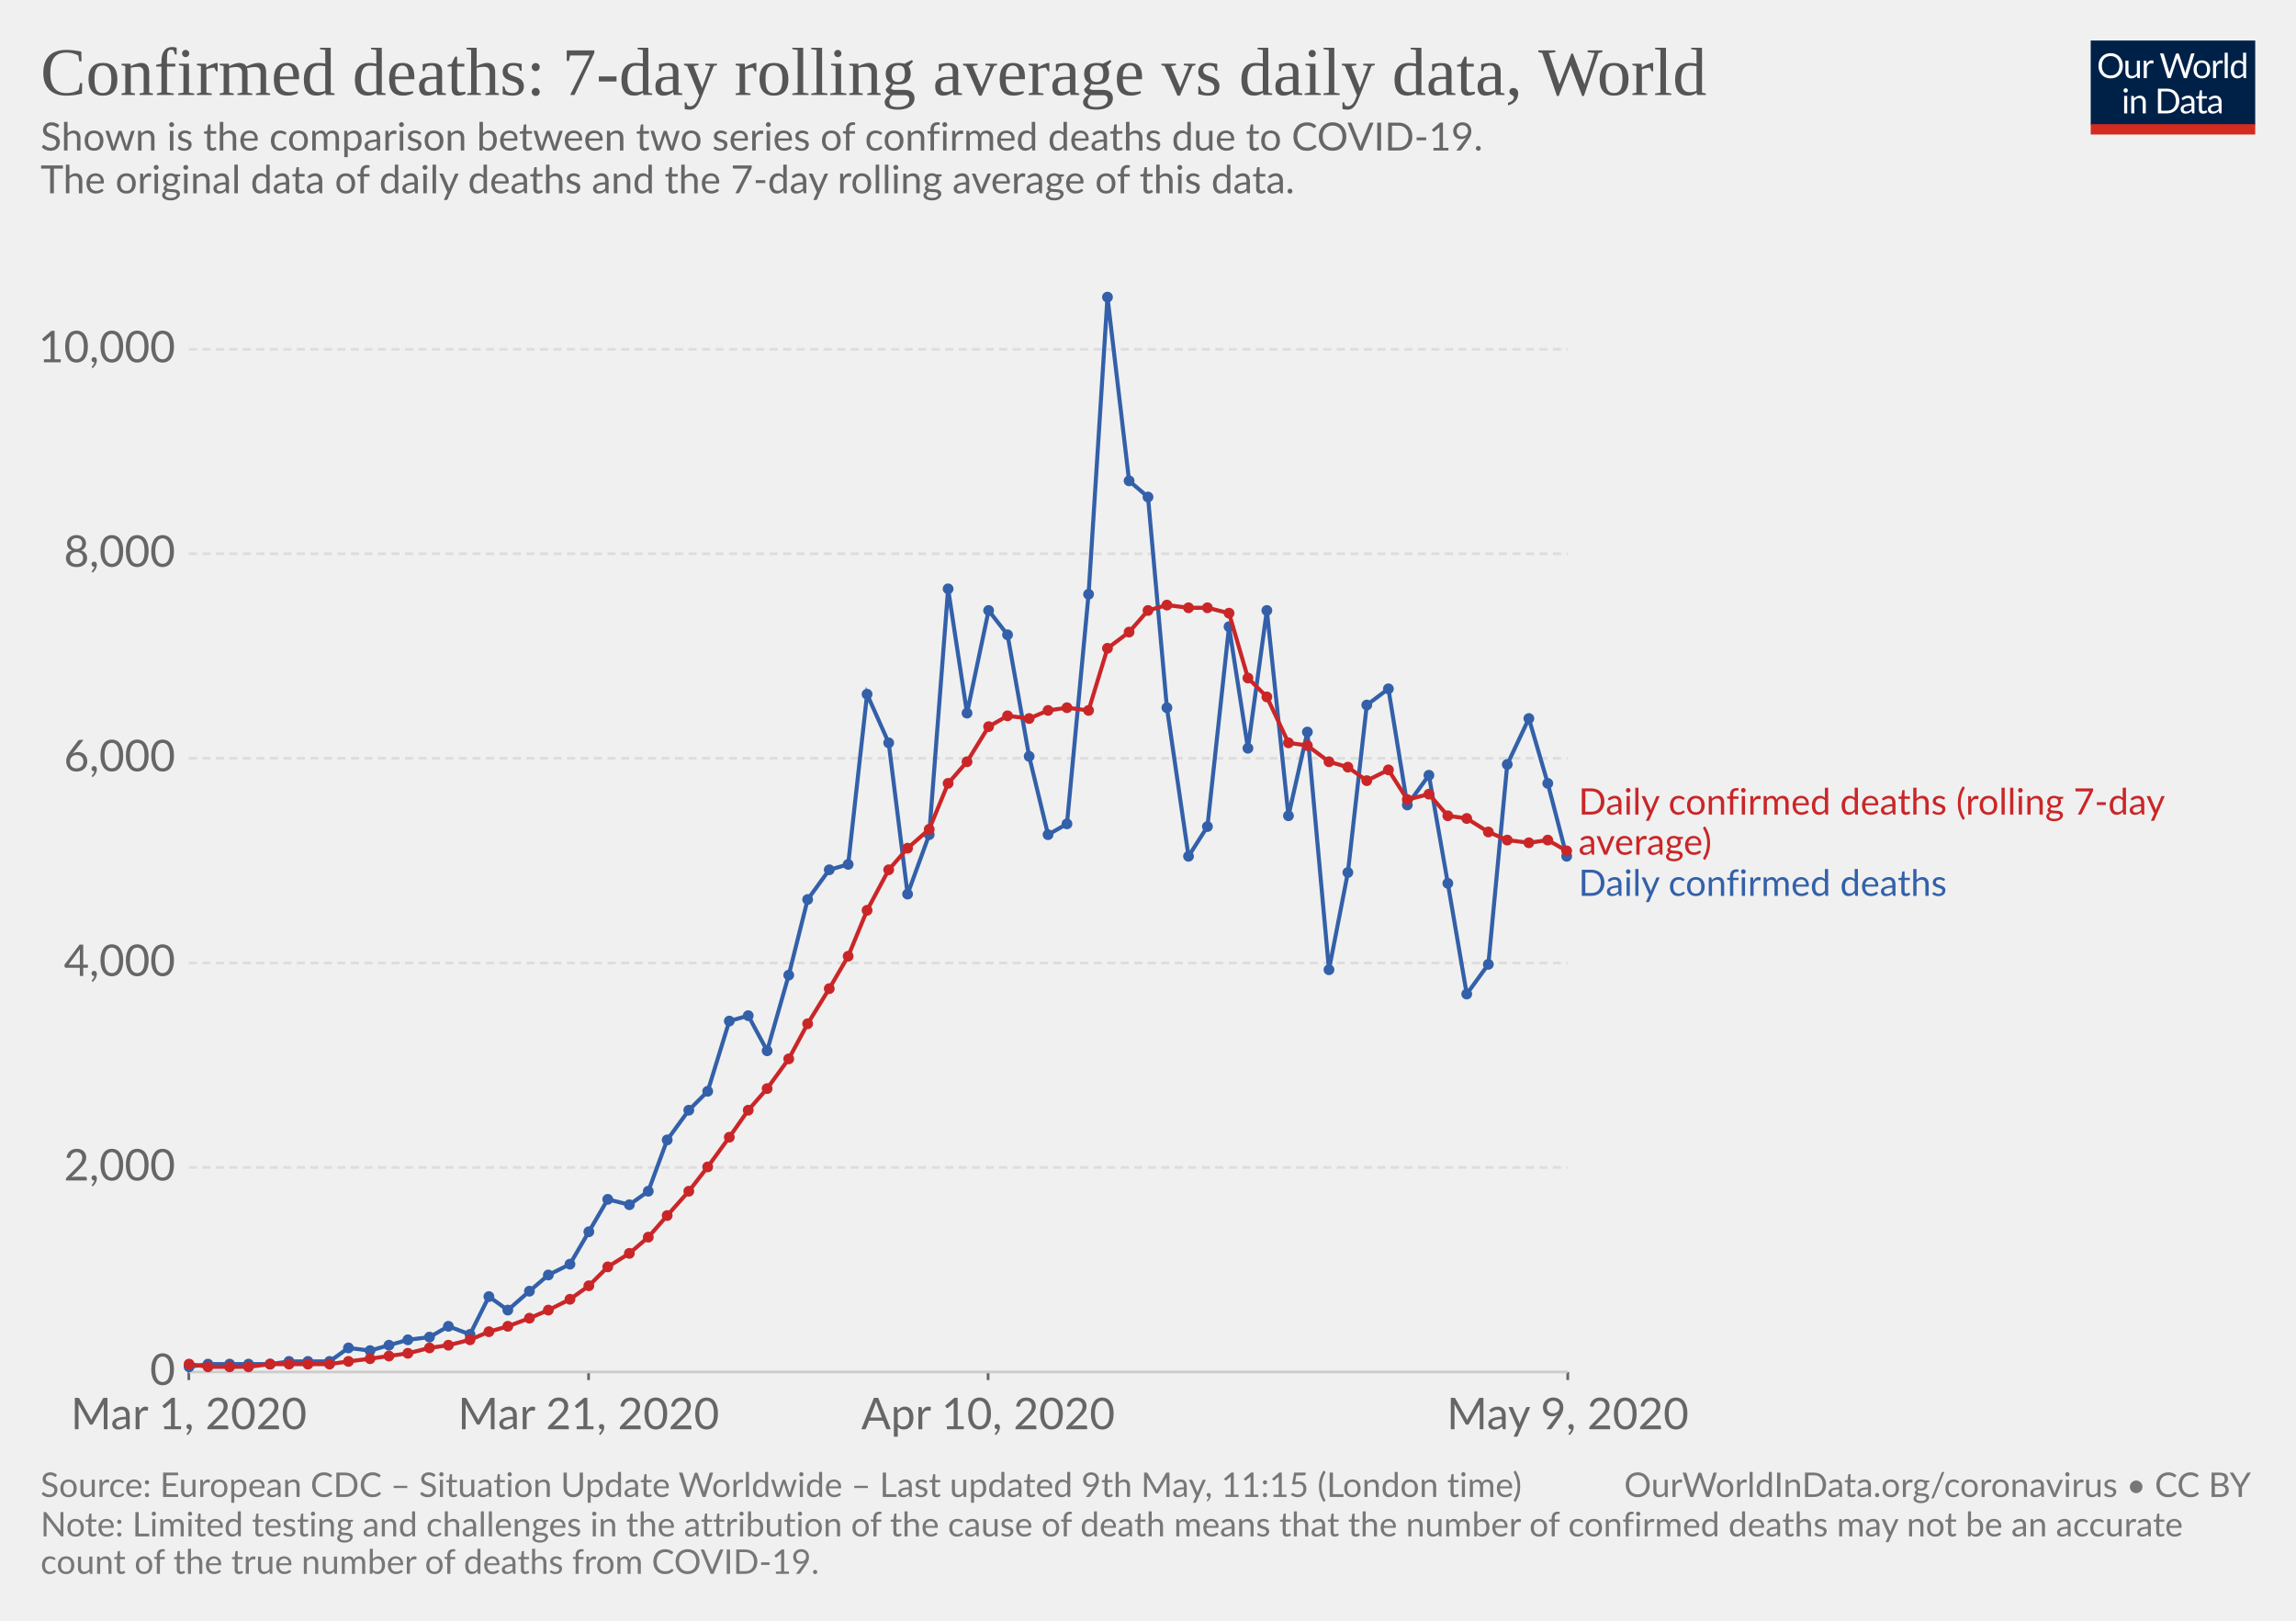
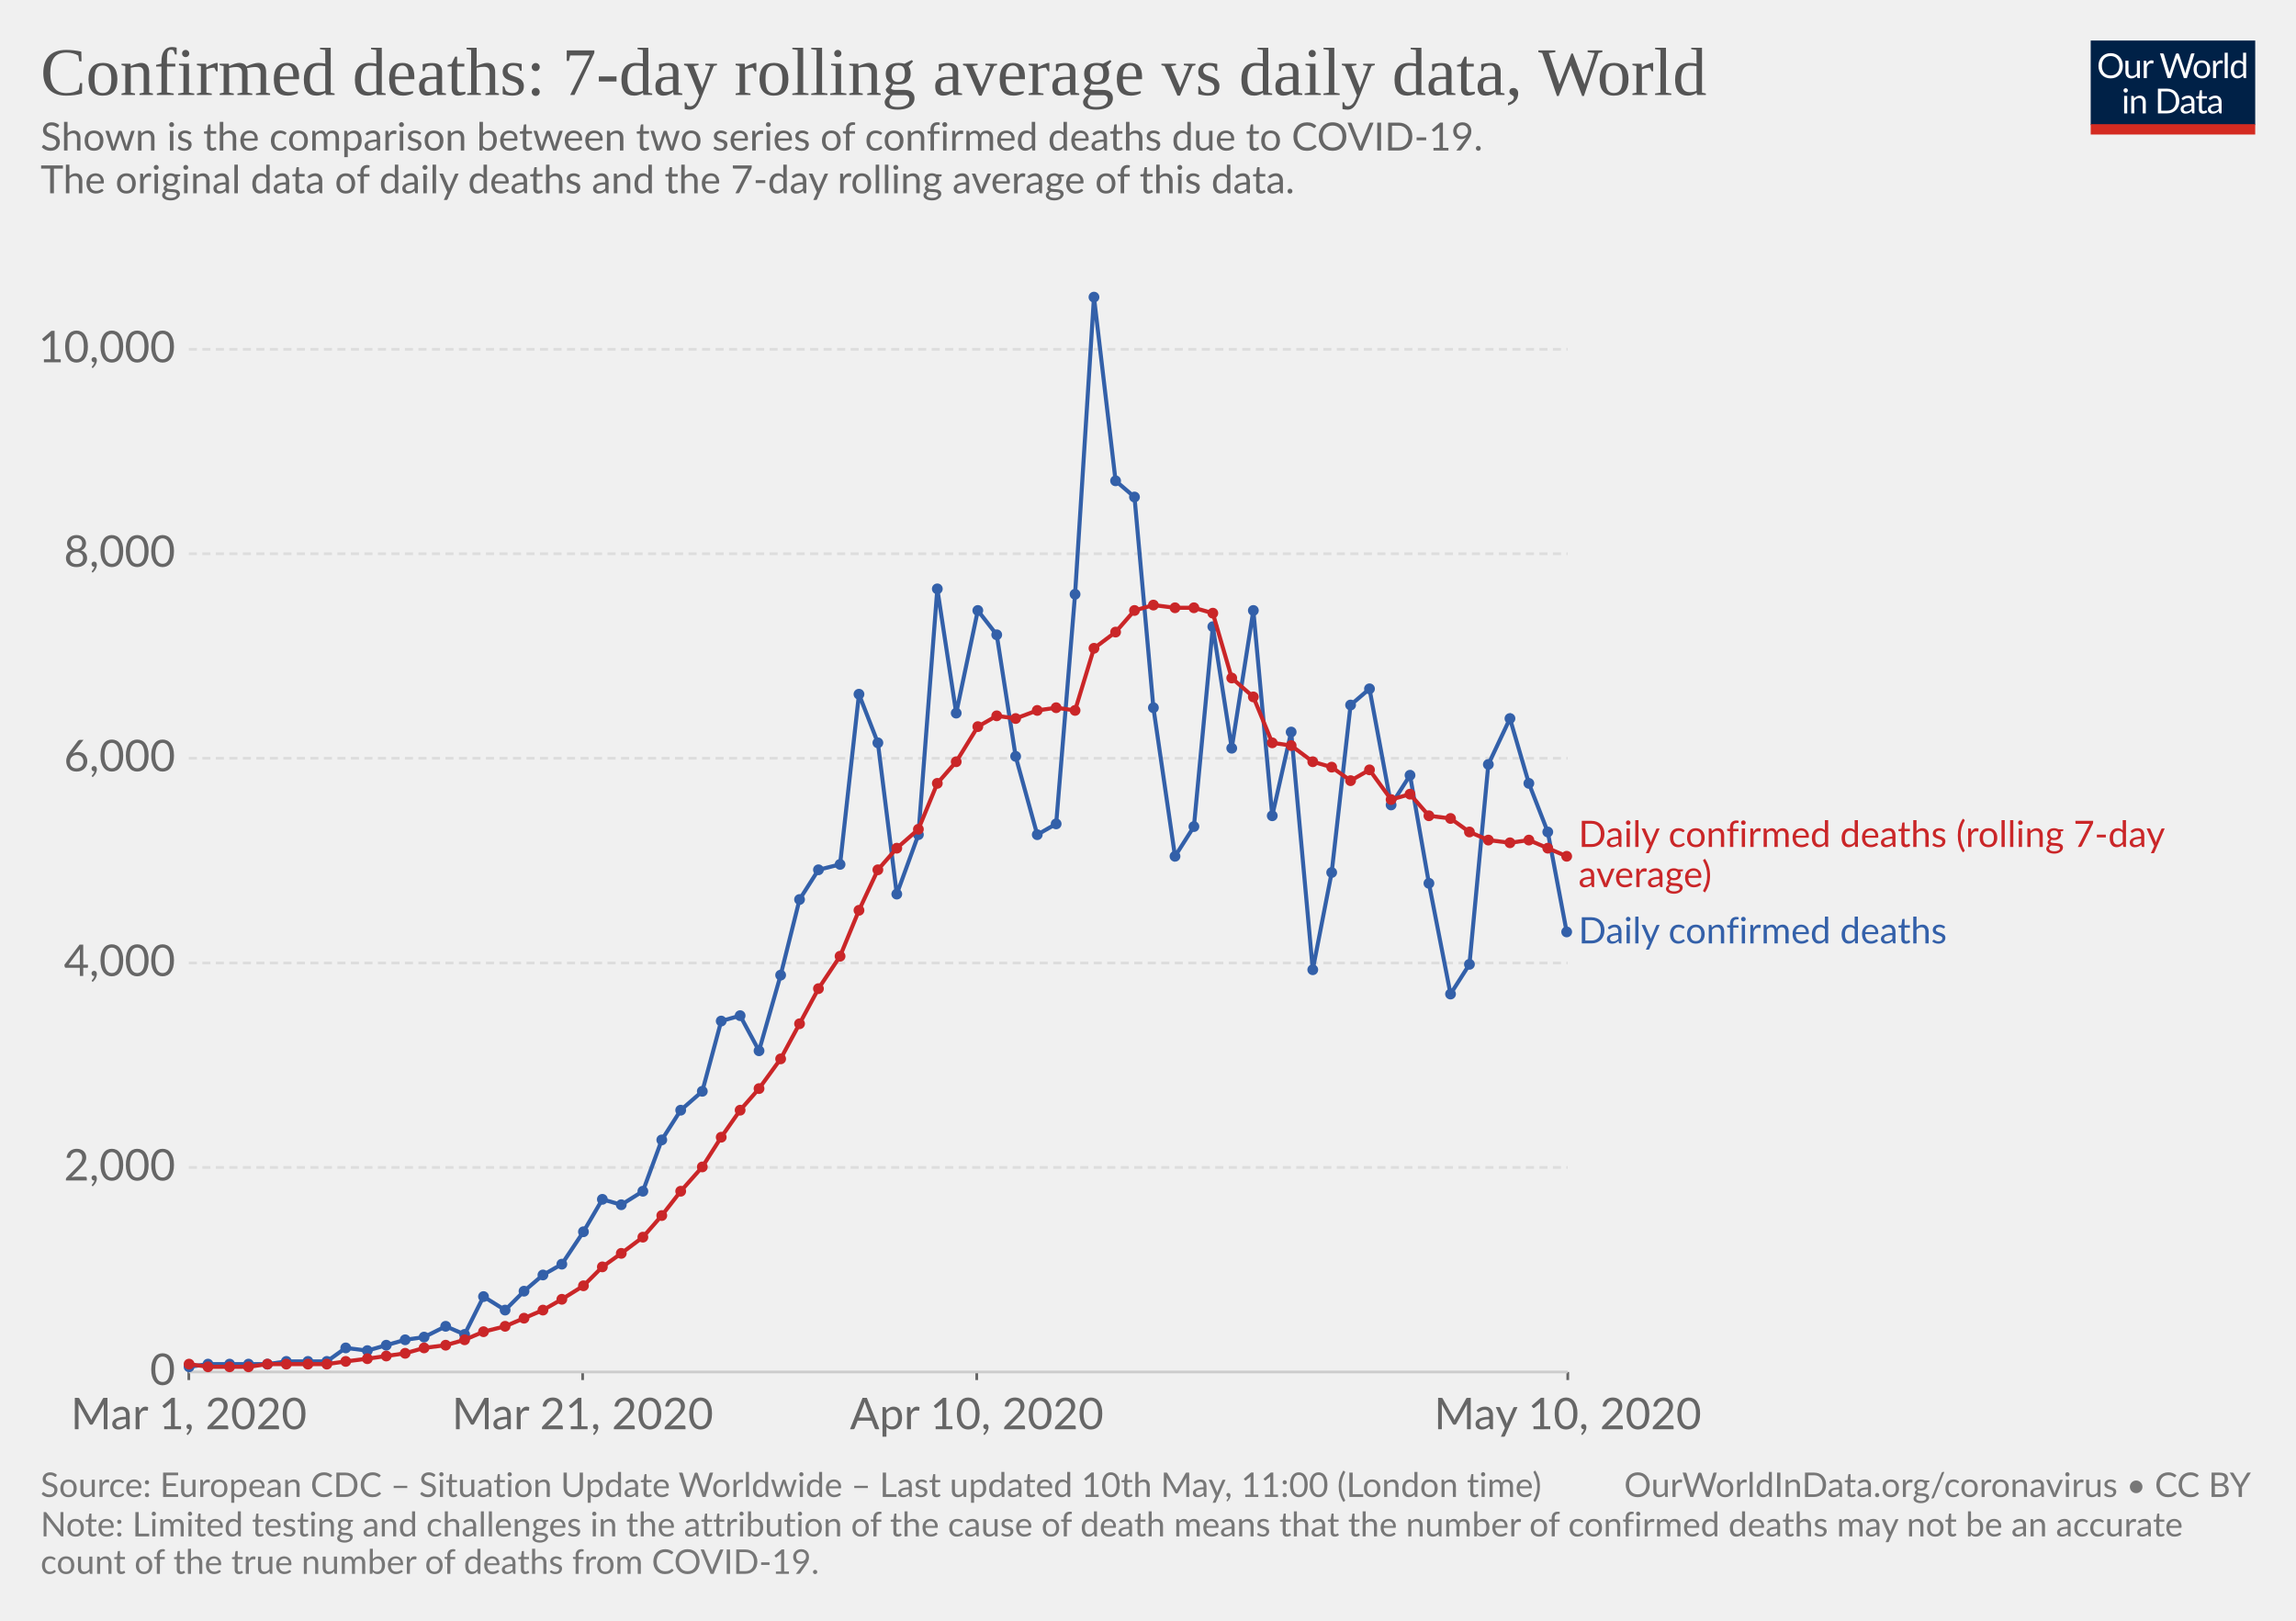
<svg xmlns="http://www.w3.org/2000/svg" version="1.1" style="background-color:#fff;-webkit-font-smoothing:antialiased" width="850" height="600" viewBox="0 0 850 600" font-family="Lato,'Helvetica Neue',Helvetica,Arial,sans-serif" font-size="18" text-rendering="optimizeLegibility">
  <g class="HeaderView">
    <g transform="matrix(.29 0 0 .29 774 15)">
      <svg width="210" height="120" viewBox="0 0 210 120" fill="none">
        <g clip-path="url(#clip0)">
          <path d="M0 0h210v107.89H0V0z" fill="#002147" />
          <path d="M40.98 32.25c0 2.36-.38 4.53-1.12 6.51a14.26 14.26 0 01-8.1 8.4c-1.9.78-4.02 1.17-6.34 1.17-2.31 0-4.42-.39-6.33-1.17a14.31 14.31 0 01-8.08-8.4 18.29 18.29 0 01-1.12-6.51c0-2.36.38-4.53 1.12-6.5.75-1.97 1.8-3.67 3.17-5.1 1.37-1.43 3-2.55 4.9-3.34 1.92-.8 4.03-1.19 6.34-1.19 2.32 0 4.43.4 6.34 1.19 1.92.8 3.56 1.9 4.93 3.34a14.87 14.87 0 013.17 5.1 18.1 18.1 0 011.12 6.5zm-4.38 0c0-1.94-.26-3.68-.8-5.22a10.91 10.91 0 00-2.24-3.89 9.68 9.68 0 00-3.52-2.46 11.95 11.95 0 00-4.62-.86c-1.68 0-3.21.28-4.6.86a9.88 9.88 0 00-3.54 2.46 10.91 10.91 0 00-2.24 3.9c-.53 1.53-.8 3.27-.8 5.2 0 1.94.27 3.68.8 5.22a11.17 11.17 0 002.24 3.9 10.01 10.01 0 003.55 2.44c1.38.56 2.9.83 4.6.83 1.7 0 3.24-.27 4.61-.83a9.8 9.8 0 003.52-2.44 11.17 11.17 0 002.25-3.9c.53-1.54.8-3.28.8-5.21zm26.22-6.54V48H60.5c-.56 0-.9-.27-1.05-.81l-.31-2.4a12.45 12.45 0 01-3.26 2.6c-1.2.64-2.58.96-4.13.96-1.22 0-2.3-.2-3.24-.6a6.52 6.52 0 01-2.33-1.7 7.37 7.37 0 01-1.43-2.67c-.3-1.04-.46-2.2-.46-3.45V25.7h3.91v14.22c0 1.68.38 2.99 1.15 3.91.77.93 1.96 1.39 3.54 1.39 1.16 0 2.24-.27 3.23-.82a10.42 10.42 0 002.8-2.28V25.7h3.91zm8.61 4.47a9.94 9.94 0 012.6-3.56 5.64 5.64 0 013.76-1.3c.47 0 .92.05 1.34.15.44.1.83.27 1.17.49L80 28.88c-.09.37-.3.55-.66.55-.2 0-.5-.04-.9-.13a6.21 6.21 0 00-3.24.18c-.54.2-1.03.5-1.47.92-.42.4-.81.9-1.17 1.5-.33.58-.64 1.26-.92 2.02V48h-3.94V25.71h2.25c.42 0 .72.08.88.25.16.16.27.44.33.83l.26 3.39zm61.16-13.7L122.75 48h-3.82l-7.99-24.05a21.95 21.95 0 01-.42-1.58 38.36 38.36 0 01-.44 1.58L102.05 48h-3.83L88.4 16.47h3.54c.38 0 .7.1.95.29.26.2.43.43.5.73l6.52 21.9c.1.4.2.83.28 1.28.1.46.2.94.29 1.46l.3-1.46c.12-.47.25-.9.38-1.27l7.41-21.91c.1-.25.26-.48.51-.69.27-.22.58-.33.95-.33h1.23c.38 0 .69.1.92.29.24.2.41.43.53.73l7.4 21.9a28.4 28.4 0 01.68 2.62 29.52 29.52 0 01.52-2.61l6.54-21.91c.07-.27.23-.5.48-.7.27-.21.58-.32.95-.32h3.32zm9.35 8.88c1.63 0 3.1.27 4.4.82a9.43 9.43 0 015.46 5.94c.5 1.4.74 2.98.74 4.73 0 1.76-.25 3.34-.74 4.75a9.43 9.43 0 01-5.46 5.92c-1.3.52-2.77.79-4.4.79-1.64 0-3.12-.27-4.44-.8a9.42 9.42 0 01-3.35-2.3c-.92-1-1.63-2.2-2.13-3.61-.49-1.41-.73-3-.73-4.75s.24-3.33.73-4.73c.5-1.43 1.2-2.64 2.13-3.63.93-1 2.04-1.77 3.35-2.31 1.32-.55 2.8-.82 4.44-.82zm0 19.89c2.2 0 3.84-.73 4.93-2.2 1.08-1.48 1.63-3.54 1.63-6.18 0-2.66-.55-4.72-1.63-6.2-1.09-1.49-2.73-2.23-4.93-2.23-1.12 0-2.09.2-2.93.57-.82.39-1.5.94-2.06 1.65-.55.72-.96 1.61-1.24 2.67-.26 1.04-.4 2.22-.4 3.54 0 2.64.55 4.7 1.64 6.18 1.1 1.47 2.76 2.2 4.99 2.2zm17.97-15.07a9.94 9.94 0 012.6-3.56 5.64 5.64 0 013.76-1.3c.47 0 .91.05 1.34.15.44.1.83.27 1.16.49l-.28 2.92c-.09.37-.31.55-.66.55-.2 0-.5-.04-.9-.13a6.2 6.2 0 00-3.24.18c-.54.2-1.03.5-1.47.92-.43.4-.82.9-1.17 1.5a13.1 13.1 0 00-.92 2.02V48h-3.94V25.71h2.24c.43 0 .72.08.88.25.17.16.28.44.33.83l.27 3.39zm15.04-14.59V48h-3.92V15.6h3.92zm19.55 15.43a6.22 6.22 0 00-2.38-2.05 6.7 6.7 0 00-2.86-.6c-2.07 0-3.66.75-4.77 2.23-1.12 1.48-1.68 3.6-1.68 6.33 0 1.46.13 2.7.38 3.74a7.29 7.29 0 001.1 2.56 4.35 4.35 0 001.78 1.45c.7.3 1.5.46 2.4.46 1.29 0 2.41-.3 3.36-.88a9.6 9.6 0 002.67-2.49V31.02zm3.91-15.43V48h-2.33c-.56 0-.9-.27-1.06-.81l-.35-2.71a12.13 12.13 0 01-3.25 2.77 8.28 8.28 0 01-4.23 1.06 7.31 7.31 0 01-6.14-2.9c-.73-.96-1.3-2.15-1.69-3.57a18.35 18.35 0 01.07-9.48 11.29 11.29 0 011.89-3.7 8.7 8.7 0 017.06-3.34 7.96 7.96 0 016.12 2.62V15.59h3.91zM46.61 70.71V93H42.7V70.71h3.91zm.84-7c0 .39-.08.75-.24 1.09-.15.32-.35.61-.62.88-.25.25-.55.44-.9.59a2.67 2.67 0 01-2.16 0 2.9 2.9 0 01-1.45-1.47 2.67 2.67 0 010-2.16c.15-.35.35-.65.6-.9.25-.27.53-.47.85-.62a2.67 2.67 0 012.16 0c.35.15.65.35.9.62.27.25.47.55.62.9.16.34.24.7.24 1.08zm7.97 10.24c.49-.54 1-1.04 1.54-1.48a9.85 9.85 0 013.66-1.84 8.96 8.96 0 015.43.35c.94.4 1.72.97 2.33 1.71.63.74 1.11 1.62 1.43 2.67.32 1.04.49 2.19.49 3.45V93h-3.94V78.81c0-1.69-.4-3-1.17-3.92-.76-.93-1.93-1.4-3.5-1.4-1.15 0-2.24.27-3.25.83-1 .56-1.92 1.31-2.77 2.27V93h-3.94V70.71h2.35c.56 0 .9.28 1.04.82l.3 2.42zm57.7 3.3c0 2.36-.37 4.5-1.11 6.44a14.3 14.3 0 01-3.17 4.98c-1.37 1.37-3 2.45-4.93 3.2-1.9.76-4.02 1.13-6.33 1.13H85.8V61.47h11.77c2.31 0 4.42.39 6.33 1.15a13.8 13.8 0 018.1 8.18 17.75 17.75 0 011.12 6.45zm-4.37 0c0-1.94-.26-3.67-.8-5.2a10.94 10.94 0 00-2.23-3.87 9.57 9.57 0 00-3.53-2.42 12.23 12.23 0 00-4.61-.83h-7.5v24.62h7.5c1.7 0 3.24-.28 4.61-.84a9.7 9.7 0 003.53-2.4 10.94 10.94 0 002.24-3.87c.53-1.53.8-3.26.8-5.2zm19.8 5.72c-1.8.06-3.34.2-4.62.44-1.26.22-2.3.51-3.1.88-.8.36-1.37.8-1.74 1.3-.35.5-.53 1.05-.53 1.67 0 .58.1 1.1.3 1.52a3 3 0 00.76 1.05c.34.27.73.46 1.17.6.45.11.94.17 1.45.17a7.28 7.28 0 003.5-.81 11.95 11.95 0 002.82-2.2v-4.62zm-12.65-9.11a12.73 12.73 0 013.98-2.66c1.43-.59 3-.88 4.73-.88 1.25 0 2.36.2 3.33.61a6.81 6.81 0 013.94 4.38c.33 1.04.5 2.19.5 3.43V93h-1.74a1.8 1.8 0 01-.88-.18c-.2-.13-.36-.38-.48-.74l-.44-2.12c-.59.55-1.16 1.03-1.72 1.46a9.48 9.48 0 01-3.74 1.7c-.69.15-1.46.23-2.3.23-.87 0-1.69-.12-2.45-.35a5.34 5.34 0 01-3.34-2.93 6.64 6.64 0 01-.49-2.64c0-.88.25-1.72.73-2.53a6.33 6.33 0 012.35-2.17c1.09-.63 2.5-1.15 4.25-1.54 1.75-.41 3.89-.65 6.42-.7v-1.75c0-1.73-.37-3.03-1.12-3.91-.75-.9-1.84-1.34-3.28-1.34-.97 0-1.78.12-2.44.37-.64.23-1.2.5-1.7.81l-1.23.82c-.33.23-.67.35-1 .35-.27 0-.5-.07-.69-.2a2.1 2.1 0 01-.48-.53l-.7-1.25zm27.67 19.5c-1.76 0-3.12-.5-4.07-1.48-.94-.98-1.41-2.4-1.41-4.25V74h-2.68a.9.9 0 01-.6-.2c-.16-.14-.24-.36-.24-.66v-1.56l3.65-.46.9-6.89c.05-.22.14-.4.29-.52a.88.88 0 01.62-.22H142v7.67h6.44V74h-6.44v13.38c0 .94.22 1.63.68 2.09.45.45 1.04.68 1.76.68a3.21 3.21 0 001.85-.53l.55-.35c.16-.12.3-.18.41-.18.2 0 .4.13.55.38l1.15 1.87a7.45 7.45 0 01-2.44 1.5c-.96.35-1.94.52-2.95.52zm19.68-10.4c-1.8.07-3.34.21-4.62.45-1.26.22-2.3.51-3.1.88-.8.36-1.37.8-1.74 1.3-.35.5-.53 1.05-.53 1.67 0 .58.1 1.1.3 1.52.18.42.44.77.76 1.05.34.27.73.46 1.17.6.45.11.94.17 1.45.17a7.3 7.3 0 003.5-.81 12.04 12.04 0 002.82-2.2v-4.62zm-12.65-9.1a12.72 12.72 0 013.99-2.66c1.42-.59 3-.88 4.72-.88 1.25 0 2.36.2 3.33.61a6.81 6.81 0 013.94 4.38c.33 1.04.5 2.19.5 3.43V93h-1.74a1.8 1.8 0 01-.88-.18c-.2-.13-.36-.38-.48-.74l-.44-2.12c-.59.55-1.16 1.03-1.72 1.46a9.48 9.48 0 01-3.74 1.7c-.69.15-1.46.23-2.3.23-.87 0-1.69-.12-2.45-.35a5.33 5.33 0 01-3.34-2.93 6.62 6.62 0 01-.49-2.64c0-.88.25-1.72.73-2.53a6.33 6.33 0 012.35-2.17c1.09-.63 2.5-1.15 4.25-1.54 1.74-.41 3.89-.65 6.42-.7v-1.75c0-1.73-.37-3.03-1.12-3.91-.75-.9-1.84-1.34-3.28-1.34-.97 0-1.78.12-2.44.37-.64.23-1.2.5-1.7.81-.46.3-.87.57-1.22.82-.34.23-.68.35-1.02.35-.26 0-.49-.07-.68-.2-.19-.14-.35-.32-.48-.53l-.7-1.25z" fill="#fff" />
          <path fill="#D42B21" d="M0 106.79h210V120H0z" />
        </g>
        <defs>
          <clipPath id="clip0">
            <path fill="#fff" d="M0 0h210v120H0z" />
          </clipPath>
        </defs>
      </svg>
    </g>
    <a href="https://ourworldindata.org/grapher/daily-confirmed-deaths-comparison-with-rolling-average" target="_blank" font-family="&quot;Playfair Display&quot;,Georgia,&quot;Times New Roman&quot;,serif">
      <text font-size="25.2" x="15" y="35.2" fill="#555">
        <tspan x="15" y="35.16">Confirmed deaths: 7-day rolling average vs daily data, World</tspan>
      </text>
    </a>
    <text font-size="14.4" x="15" y="55.7" fill="#666">
      <tspan x="15" y="55.72">Shown is the comparison between two series of confirmed deaths due to COVID-19.</tspan>
      <tspan x="15" y="71.56"> The original data of daily deaths and the 7-day rolling average of this data.</tspan>
      <tspan x="15" y="87.4" />
    </text>
  </g>
  <g class="LineChart">
    <defs>
      <clipPath id="a">
        <path d="M59.9 0h830v839h-830z" />
      </clipPath>
    </defs>
    <g class="AxisBoxView">
      <g class="HorizontalAxis">
-         <path stroke="#666" d="M69.9 507.9v3M217.9 507.9v3M365.8 507.9v3M580.4 507.9v3" />
+         <path stroke="#666" d="M69.9 507.9v3M215.7 507.9v3M361.6 507.9v3M580.4 507.9v3" />
        <text x="69.9" y="529.1" fill="#666" text-anchor="middle" font-size="16.2">Mar 1, 2020</text>
-         <text x="217.9" y="529.1" fill="#666" text-anchor="middle" font-size="16.2">Mar 21, 2020</text>
-         <text x="365.8" y="529.1" fill="#666" text-anchor="middle" font-size="16.2">Apr 10, 2020</text>
-         <text x="580.4" y="529.1" fill="#666" text-anchor="middle" font-size="16.2">May 9, 2020</text>
+         <text x="215.7" y="529.1" fill="#666" text-anchor="middle" font-size="16.2">Mar 21, 2020</text>
+         <text x="361.6" y="529.1" fill="#666" text-anchor="middle" font-size="16.2">Apr 10, 2020</text>
+         <text x="580.4" y="529.1" fill="#666" text-anchor="middle" font-size="16.2">May 10, 2020</text>
      </g>
      <g class="VerticalAxis" fill="#666" dominant-baseline="middle" text-anchor="end" font-size="16.2">
        <text x="64.9" y="507.9">0</text>
        <text x="64.9" y="432.2">2,000</text>
        <text x="64.9" y="356.5">4,000</text>
        <text x="64.9" y="280.7">6,000</text>
        <text x="64.9" y="205">8,000</text>
        <text x="64.9" y="129.3">10,000</text>
      </g>
      <g class="AxisGridLines">
        <path stroke="#ccc" d="M69.9 507.9h510.46" />
        <path stroke="#ddd" stroke-dasharray="3,2" d="M69.9 432.2h510.46M69.9 356.5h510.46M69.9 280.7h510.46M69.9 205h510.46M69.9 129.3h510.46" />
      </g>
    </g>
    <g clip-path="url(#a)">
      <g class="HeightedLegend" cursor="default">
        <g class="legendMark">
-           <text font-size="13.5" x="584.4" y="301.6" fill="#ca2628">
-             <tspan x="584.36" y="301.55">Daily confirmed deaths (rolling 7-day</tspan>
-             <tspan x="584.36" y="316.4">average)</tspan>
+           <text font-size="13.5" x="584.4" y="313.6" fill="#ca2628">
+             <tspan x="584.36" y="313.55">Daily confirmed deaths (rolling 7-day</tspan>
+             <tspan x="584.36" y="328.4">average)</tspan>
          </text>
        </g>
        <g class="legendMark">
-           <text font-size="13.5" x="584.4" y="331.7" fill="#3360a9">
-             <tspan x="584.36" y="331.65">Daily confirmed deaths</tspan>
+           <text font-size="13.5" x="584.4" y="349.3" fill="#3360a9">
+             <tspan x="584.36" y="349.25">Daily confirmed deaths</tspan>
          </text>
        </g>
      </g>
      <g class="Lines">
        <g class="key-World_0">
-           <path stroke="#3360a9" stroke-linecap="round" d="M70 506l7-1h23l7-1h15l7-5 8 1 7-2 7-2 8-1 7-4 8 3 7-14 7 5 8-7 7-6 8-4 7-12 7-12 8 2 7-5 7-19 8-11 7-7 8-26 7-2 7 13 8-28 7-28 8-11 7-2 7-63 8 18 7 56 8-22 7-91 7 46 8-38 7 9 8 45 7 29 7-4 8-85 7-110 8 68 7 6 7 78 8 55 7-11 8-74 7 45 7-51 8 76 7-31 8 88 7-36 7-62 8-6 7 43 8-11 7 40 7 41 8-11 7-74 8-17 7 24 7 27" fill="none" stroke-width="1.5" />
+           <path stroke="#3360a9" stroke-linecap="round" d="M70 506l7-1h22l7-1h15l7-5 8 1 7-2 7-2 7-1 8-4 7 3 7-14 8 5 7-7 7-6 7-4 8-12 7-12 7 2 8-5 7-19 7-11 8-7 7-26 7-2 7 13 8-28 7-28 7-11 8-2 7-63 7 18 7 56 8-22 7-91 7 46 8-38 7 9 7 45 8 29 7-4 7-85 7-110 8 68 7 6 7 78 8 55 7-11 7-74 7 45 8-51 7 76 7-31 8 88 7-36 7-62 7-6 8 43 7-11 7 40 8 41 7-11 7-74 8-17 7 24 7 18 7 37" fill="none" stroke-width="1.5" />
          <g fill="#3360a9">
            <circle cx="70" cy="506" r="2" />
            <circle cx="77" cy="505" r="2" />
            <circle cx="85" cy="505" r="2" />
            <circle cx="92" cy="505" r="2" />
-             <circle cx="100" cy="505" r="2" />
-             <circle cx="107" cy="504" r="2" />
+             <circle cx="99" cy="505" r="2" />
+             <circle cx="106" cy="504" r="2" />
            <circle cx="114" cy="504" r="2" />
-             <circle cx="122" cy="504" r="2" />
-             <circle cx="129" cy="499" r="2" />
-             <circle cx="137" cy="500" r="2" />
-             <circle cx="144" cy="498" r="2" />
-             <circle cx="151" cy="496" r="2" />
-             <circle cx="159" cy="495" r="2" />
-             <circle cx="166" cy="491" r="2" />
-             <circle cx="174" cy="494" r="2" />
-             <circle cx="181" cy="480" r="2" />
-             <circle cx="188" cy="485" r="2" />
-             <circle cx="196" cy="478" r="2" />
-             <circle cx="203" cy="472" r="2" />
-             <circle cx="211" cy="468" r="2" />
-             <circle cx="218" cy="456" r="2" />
-             <circle cx="225" cy="444" r="2" />
-             <circle cx="233" cy="446" r="2" />
-             <circle cx="240" cy="441" r="2" />
-             <circle cx="247" cy="422" r="2" />
-             <circle cx="255" cy="411" r="2" />
-             <circle cx="262" cy="404" r="2" />
-             <circle cx="270" cy="378" r="2" />
-             <circle cx="277" cy="376" r="2" />
-             <circle cx="284" cy="389" r="2" />
-             <circle cx="292" cy="361" r="2" />
-             <circle cx="299" cy="333" r="2" />
-             <circle cx="307" cy="322" r="2" />
-             <circle cx="314" cy="320" r="2" />
-             <circle cx="321" cy="257" r="2" />
-             <circle cx="329" cy="275" r="2" />
-             <circle cx="336" cy="331" r="2" />
-             <circle cx="344" cy="309" r="2" />
-             <circle cx="351" cy="218" r="2" />
-             <circle cx="358" cy="264" r="2" />
-             <circle cx="366" cy="226" r="2" />
-             <circle cx="373" cy="235" r="2" />
-             <circle cx="381" cy="280" r="2" />
-             <circle cx="388" cy="309" r="2" />
-             <circle cx="395" cy="305" r="2" />
-             <circle cx="403" cy="220" r="2" />
-             <circle cx="410" cy="110" r="2" />
-             <circle cx="418" cy="178" r="2" />
-             <circle cx="425" cy="184" r="2" />
-             <circle cx="432" cy="262" r="2" />
-             <circle cx="440" cy="317" r="2" />
-             <circle cx="447" cy="306" r="2" />
-             <circle cx="455" cy="232" r="2" />
-             <circle cx="462" cy="277" r="2" />
-             <circle cx="469" cy="226" r="2" />
-             <circle cx="477" cy="302" r="2" />
-             <circle cx="484" cy="271" r="2" />
-             <circle cx="492" cy="359" r="2" />
-             <circle cx="499" cy="323" r="2" />
-             <circle cx="506" cy="261" r="2" />
-             <circle cx="514" cy="255" r="2" />
-             <circle cx="521" cy="298" r="2" />
-             <circle cx="529" cy="287" r="2" />
-             <circle cx="536" cy="327" r="2" />
-             <circle cx="543" cy="368" r="2" />
-             <circle cx="551" cy="357" r="2" />
-             <circle cx="558" cy="283" r="2" />
-             <circle cx="566" cy="266" r="2" />
-             <circle cx="573" cy="290" r="2" />
-             <circle cx="580" cy="317" r="2" />
+             <circle cx="121" cy="504" r="2" />
+             <circle cx="128" cy="499" r="2" />
+             <circle cx="136" cy="500" r="2" />
+             <circle cx="143" cy="498" r="2" />
+             <circle cx="150" cy="496" r="2" />
+             <circle cx="157" cy="495" r="2" />
+             <circle cx="165" cy="491" r="2" />
+             <circle cx="172" cy="494" r="2" />
+             <circle cx="179" cy="480" r="2" />
+             <circle cx="187" cy="485" r="2" />
+             <circle cx="194" cy="478" r="2" />
+             <circle cx="201" cy="472" r="2" />
+             <circle cx="208" cy="468" r="2" />
+             <circle cx="216" cy="456" r="2" />
+             <circle cx="223" cy="444" r="2" />
+             <circle cx="230" cy="446" r="2" />
+             <circle cx="238" cy="441" r="2" />
+             <circle cx="245" cy="422" r="2" />
+             <circle cx="252" cy="411" r="2" />
+             <circle cx="260" cy="404" r="2" />
+             <circle cx="267" cy="378" r="2" />
+             <circle cx="274" cy="376" r="2" />
+             <circle cx="281" cy="389" r="2" />
+             <circle cx="289" cy="361" r="2" />
+             <circle cx="296" cy="333" r="2" />
+             <circle cx="303" cy="322" r="2" />
+             <circle cx="311" cy="320" r="2" />
+             <circle cx="318" cy="257" r="2" />
+             <circle cx="325" cy="275" r="2" />
+             <circle cx="332" cy="331" r="2" />
+             <circle cx="340" cy="309" r="2" />
+             <circle cx="347" cy="218" r="2" />
+             <circle cx="354" cy="264" r="2" />
+             <circle cx="362" cy="226" r="2" />
+             <circle cx="369" cy="235" r="2" />
+             <circle cx="376" cy="280" r="2" />
+             <circle cx="384" cy="309" r="2" />
+             <circle cx="391" cy="305" r="2" />
+             <circle cx="398" cy="220" r="2" />
+             <circle cx="405" cy="110" r="2" />
+             <circle cx="413" cy="178" r="2" />
+             <circle cx="420" cy="184" r="2" />
+             <circle cx="427" cy="262" r="2" />
+             <circle cx="435" cy="317" r="2" />
+             <circle cx="442" cy="306" r="2" />
+             <circle cx="449" cy="232" r="2" />
+             <circle cx="456" cy="277" r="2" />
+             <circle cx="464" cy="226" r="2" />
+             <circle cx="471" cy="302" r="2" />
+             <circle cx="478" cy="271" r="2" />
+             <circle cx="486" cy="359" r="2" />
+             <circle cx="493" cy="323" r="2" />
+             <circle cx="500" cy="261" r="2" />
+             <circle cx="507" cy="255" r="2" />
+             <circle cx="515" cy="298" r="2" />
+             <circle cx="522" cy="287" r="2" />
+             <circle cx="529" cy="327" r="2" />
+             <circle cx="537" cy="368" r="2" />
+             <circle cx="544" cy="357" r="2" />
+             <circle cx="551" cy="283" r="2" />
+             <circle cx="559" cy="266" r="2" />
+             <circle cx="566" cy="290" r="2" />
+             <circle cx="573" cy="308" r="2" />
+             <circle cx="580" cy="345" r="2" />
          </g>
        </g>
        <g class="key-World_1">
-           <path stroke="#ca2628" stroke-linecap="round" d="M70 505l7 1h15l8-1h22l7-1 8-1 7-1 7-1 8-2 7-1 8-2 7-3 7-2 8-3 7-3 8-4 7-5 7-7 8-5 7-6 7-8 8-9 7-9 8-11 7-10 7-8 8-11 7-13 8-13 7-12 7-17 8-15 7-8 8-7 7-17 7-8 8-13 7-4 8 1 7-3 7-1 8 1 7-23 8-6 7-8 7-2 8 1h7l8 2 7 24 7 7 8 17 7 1 8 6 7 2 7 5 8-4 7 11 8-2 7 8 7 1 8 5 7 3 8 1 7-1 7 4" fill="none" stroke-width="1.5" />
+           <path stroke="#ca2628" stroke-linecap="round" d="M70 505l7 1h15l7-1h22l7-1 8-1 7-1 7-1 7-2 8-1 7-2 7-3 8-2 7-3 7-3 7-4 8-5 7-7 7-5 8-6 7-8 7-9 8-9 7-11 7-10 7-8 8-11 7-13 7-13 8-12 7-17 7-15 7-8 8-7 7-17 7-8 8-13 7-4 7 1 8-3 7-1 7 1 7-23 8-6 7-8 7-2 8 1h7l7 2 7 24 8 7 7 17 7 1 8 6 7 2 7 5 7-4 8 11 7-2 7 8 8 1 7 5 7 3 8 1 7-1 7 3 7 3" fill="none" stroke-width="1.5" />
          <g fill="#ca2628">
            <circle cx="70" cy="505" r="2" />
            <circle cx="77" cy="506" r="2" />
            <circle cx="85" cy="506" r="2" />
            <circle cx="92" cy="506" r="2" />
-             <circle cx="100" cy="505" r="2" />
-             <circle cx="107" cy="505" r="2" />
+             <circle cx="99" cy="505" r="2" />
+             <circle cx="106" cy="505" r="2" />
            <circle cx="114" cy="505" r="2" />
-             <circle cx="122" cy="505" r="2" />
-             <circle cx="129" cy="504" r="2" />
-             <circle cx="137" cy="503" r="2" />
-             <circle cx="144" cy="502" r="2" />
-             <circle cx="151" cy="501" r="2" />
-             <circle cx="159" cy="499" r="2" />
-             <circle cx="166" cy="498" r="2" />
-             <circle cx="174" cy="496" r="2" />
-             <circle cx="181" cy="493" r="2" />
-             <circle cx="188" cy="491" r="2" />
-             <circle cx="196" cy="488" r="2" />
-             <circle cx="203" cy="485" r="2" />
-             <circle cx="211" cy="481" r="2" />
-             <circle cx="218" cy="476" r="2" />
-             <circle cx="225" cy="469" r="2" />
-             <circle cx="233" cy="464" r="2" />
-             <circle cx="240" cy="458" r="2" />
-             <circle cx="247" cy="450" r="2" />
-             <circle cx="255" cy="441" r="2" />
-             <circle cx="262" cy="432" r="2" />
-             <circle cx="270" cy="421" r="2" />
-             <circle cx="277" cy="411" r="2" />
-             <circle cx="284" cy="403" r="2" />
-             <circle cx="292" cy="392" r="2" />
-             <circle cx="299" cy="379" r="2" />
-             <circle cx="307" cy="366" r="2" />
-             <circle cx="314" cy="354" r="2" />
-             <circle cx="321" cy="337" r="2" />
-             <circle cx="329" cy="322" r="2" />
-             <circle cx="336" cy="314" r="2" />
-             <circle cx="344" cy="307" r="2" />
-             <circle cx="351" cy="290" r="2" />
-             <circle cx="358" cy="282" r="2" />
-             <circle cx="366" cy="269" r="2" />
-             <circle cx="373" cy="265" r="2" />
-             <circle cx="381" cy="266" r="2" />
-             <circle cx="388" cy="263" r="2" />
-             <circle cx="395" cy="262" r="2" />
-             <circle cx="403" cy="263" r="2" />
-             <circle cx="410" cy="240" r="2" />
-             <circle cx="418" cy="234" r="2" />
-             <circle cx="425" cy="226" r="2" />
-             <circle cx="432" cy="224" r="2" />
-             <circle cx="440" cy="225" r="2" />
-             <circle cx="447" cy="225" r="2" />
-             <circle cx="455" cy="227" r="2" />
-             <circle cx="462" cy="251" r="2" />
-             <circle cx="469" cy="258" r="2" />
-             <circle cx="477" cy="275" r="2" />
-             <circle cx="484" cy="276" r="2" />
-             <circle cx="492" cy="282" r="2" />
-             <circle cx="499" cy="284" r="2" />
-             <circle cx="506" cy="289" r="2" />
-             <circle cx="514" cy="285" r="2" />
-             <circle cx="521" cy="296" r="2" />
-             <circle cx="529" cy="294" r="2" />
-             <circle cx="536" cy="302" r="2" />
-             <circle cx="543" cy="303" r="2" />
-             <circle cx="551" cy="308" r="2" />
-             <circle cx="558" cy="311" r="2" />
-             <circle cx="566" cy="312" r="2" />
-             <circle cx="573" cy="311" r="2" />
-             <circle cx="580" cy="315" r="2" />
+             <circle cx="121" cy="505" r="2" />
+             <circle cx="128" cy="504" r="2" />
+             <circle cx="136" cy="503" r="2" />
+             <circle cx="143" cy="502" r="2" />
+             <circle cx="150" cy="501" r="2" />
+             <circle cx="157" cy="499" r="2" />
+             <circle cx="165" cy="498" r="2" />
+             <circle cx="172" cy="496" r="2" />
+             <circle cx="179" cy="493" r="2" />
+             <circle cx="187" cy="491" r="2" />
+             <circle cx="194" cy="488" r="2" />
+             <circle cx="201" cy="485" r="2" />
+             <circle cx="208" cy="481" r="2" />
+             <circle cx="216" cy="476" r="2" />
+             <circle cx="223" cy="469" r="2" />
+             <circle cx="230" cy="464" r="2" />
+             <circle cx="238" cy="458" r="2" />
+             <circle cx="245" cy="450" r="2" />
+             <circle cx="252" cy="441" r="2" />
+             <circle cx="260" cy="432" r="2" />
+             <circle cx="267" cy="421" r="2" />
+             <circle cx="274" cy="411" r="2" />
+             <circle cx="281" cy="403" r="2" />
+             <circle cx="289" cy="392" r="2" />
+             <circle cx="296" cy="379" r="2" />
+             <circle cx="303" cy="366" r="2" />
+             <circle cx="311" cy="354" r="2" />
+             <circle cx="318" cy="337" r="2" />
+             <circle cx="325" cy="322" r="2" />
+             <circle cx="332" cy="314" r="2" />
+             <circle cx="340" cy="307" r="2" />
+             <circle cx="347" cy="290" r="2" />
+             <circle cx="354" cy="282" r="2" />
+             <circle cx="362" cy="269" r="2" />
+             <circle cx="369" cy="265" r="2" />
+             <circle cx="376" cy="266" r="2" />
+             <circle cx="384" cy="263" r="2" />
+             <circle cx="391" cy="262" r="2" />
+             <circle cx="398" cy="263" r="2" />
+             <circle cx="405" cy="240" r="2" />
+             <circle cx="413" cy="234" r="2" />
+             <circle cx="420" cy="226" r="2" />
+             <circle cx="427" cy="224" r="2" />
+             <circle cx="435" cy="225" r="2" />
+             <circle cx="442" cy="225" r="2" />
+             <circle cx="449" cy="227" r="2" />
+             <circle cx="456" cy="251" r="2" />
+             <circle cx="464" cy="258" r="2" />
+             <circle cx="471" cy="275" r="2" />
+             <circle cx="478" cy="276" r="2" />
+             <circle cx="486" cy="282" r="2" />
+             <circle cx="493" cy="284" r="2" />
+             <circle cx="500" cy="289" r="2" />
+             <circle cx="507" cy="285" r="2" />
+             <circle cx="515" cy="296" r="2" />
+             <circle cx="522" cy="294" r="2" />
+             <circle cx="529" cy="302" r="2" />
+             <circle cx="537" cy="303" r="2" />
+             <circle cx="544" cy="308" r="2" />
+             <circle cx="551" cy="311" r="2" />
+             <circle cx="559" cy="312" r="2" />
+             <circle cx="566" cy="311" r="2" />
+             <circle cx="573" cy="314" r="2" />
+             <circle cx="580" cy="317" r="2" />
          </g>
        </g>
      </g>
    </g>
  </g>
  <g class="SourcesFooter" fill="#777">
    <g class="clickable" fill="#777">
      <text font-size="12.6" x="15" y="554.2">
-         <tspan x="15" y="554.18">Source: European CDC – Situation Update Worldwide – Last updated 9th May, 11:15 (London time)</tspan>
+         <tspan x="15" y="554.18">Source: European CDC – Situation Update Worldwide – Last updated 10th May, 11:00 (London time)</tspan>
      </text>
    </g>
    <text font-size="12.6" x="15" y="568.8">
      <tspan x="15" y="568.78">Note: Limited testing and challenges in the attribution of the cause of death means that the number of confirmed deaths may not be an accurate</tspan>
      <tspan x="15" y="582.64">count of the true number of deaths from COVID-19.</tspan>
    </text>
    <text font-size="12.6" x="601.3" y="554.2">
      <tspan x="601.27" y="554.18">
        <a target="_blank" href="https://ourworldindata.org/coronavirus" fill="#777">OurWorldInData.org/coronavirus</a> • <a class="cclogo" href="http://creativecommons.org/licenses/by/4.0/deed.en_US" target="_blank" fill="#777">CC BY</a>
      </tspan>
    </text>
  </g>
</svg>
